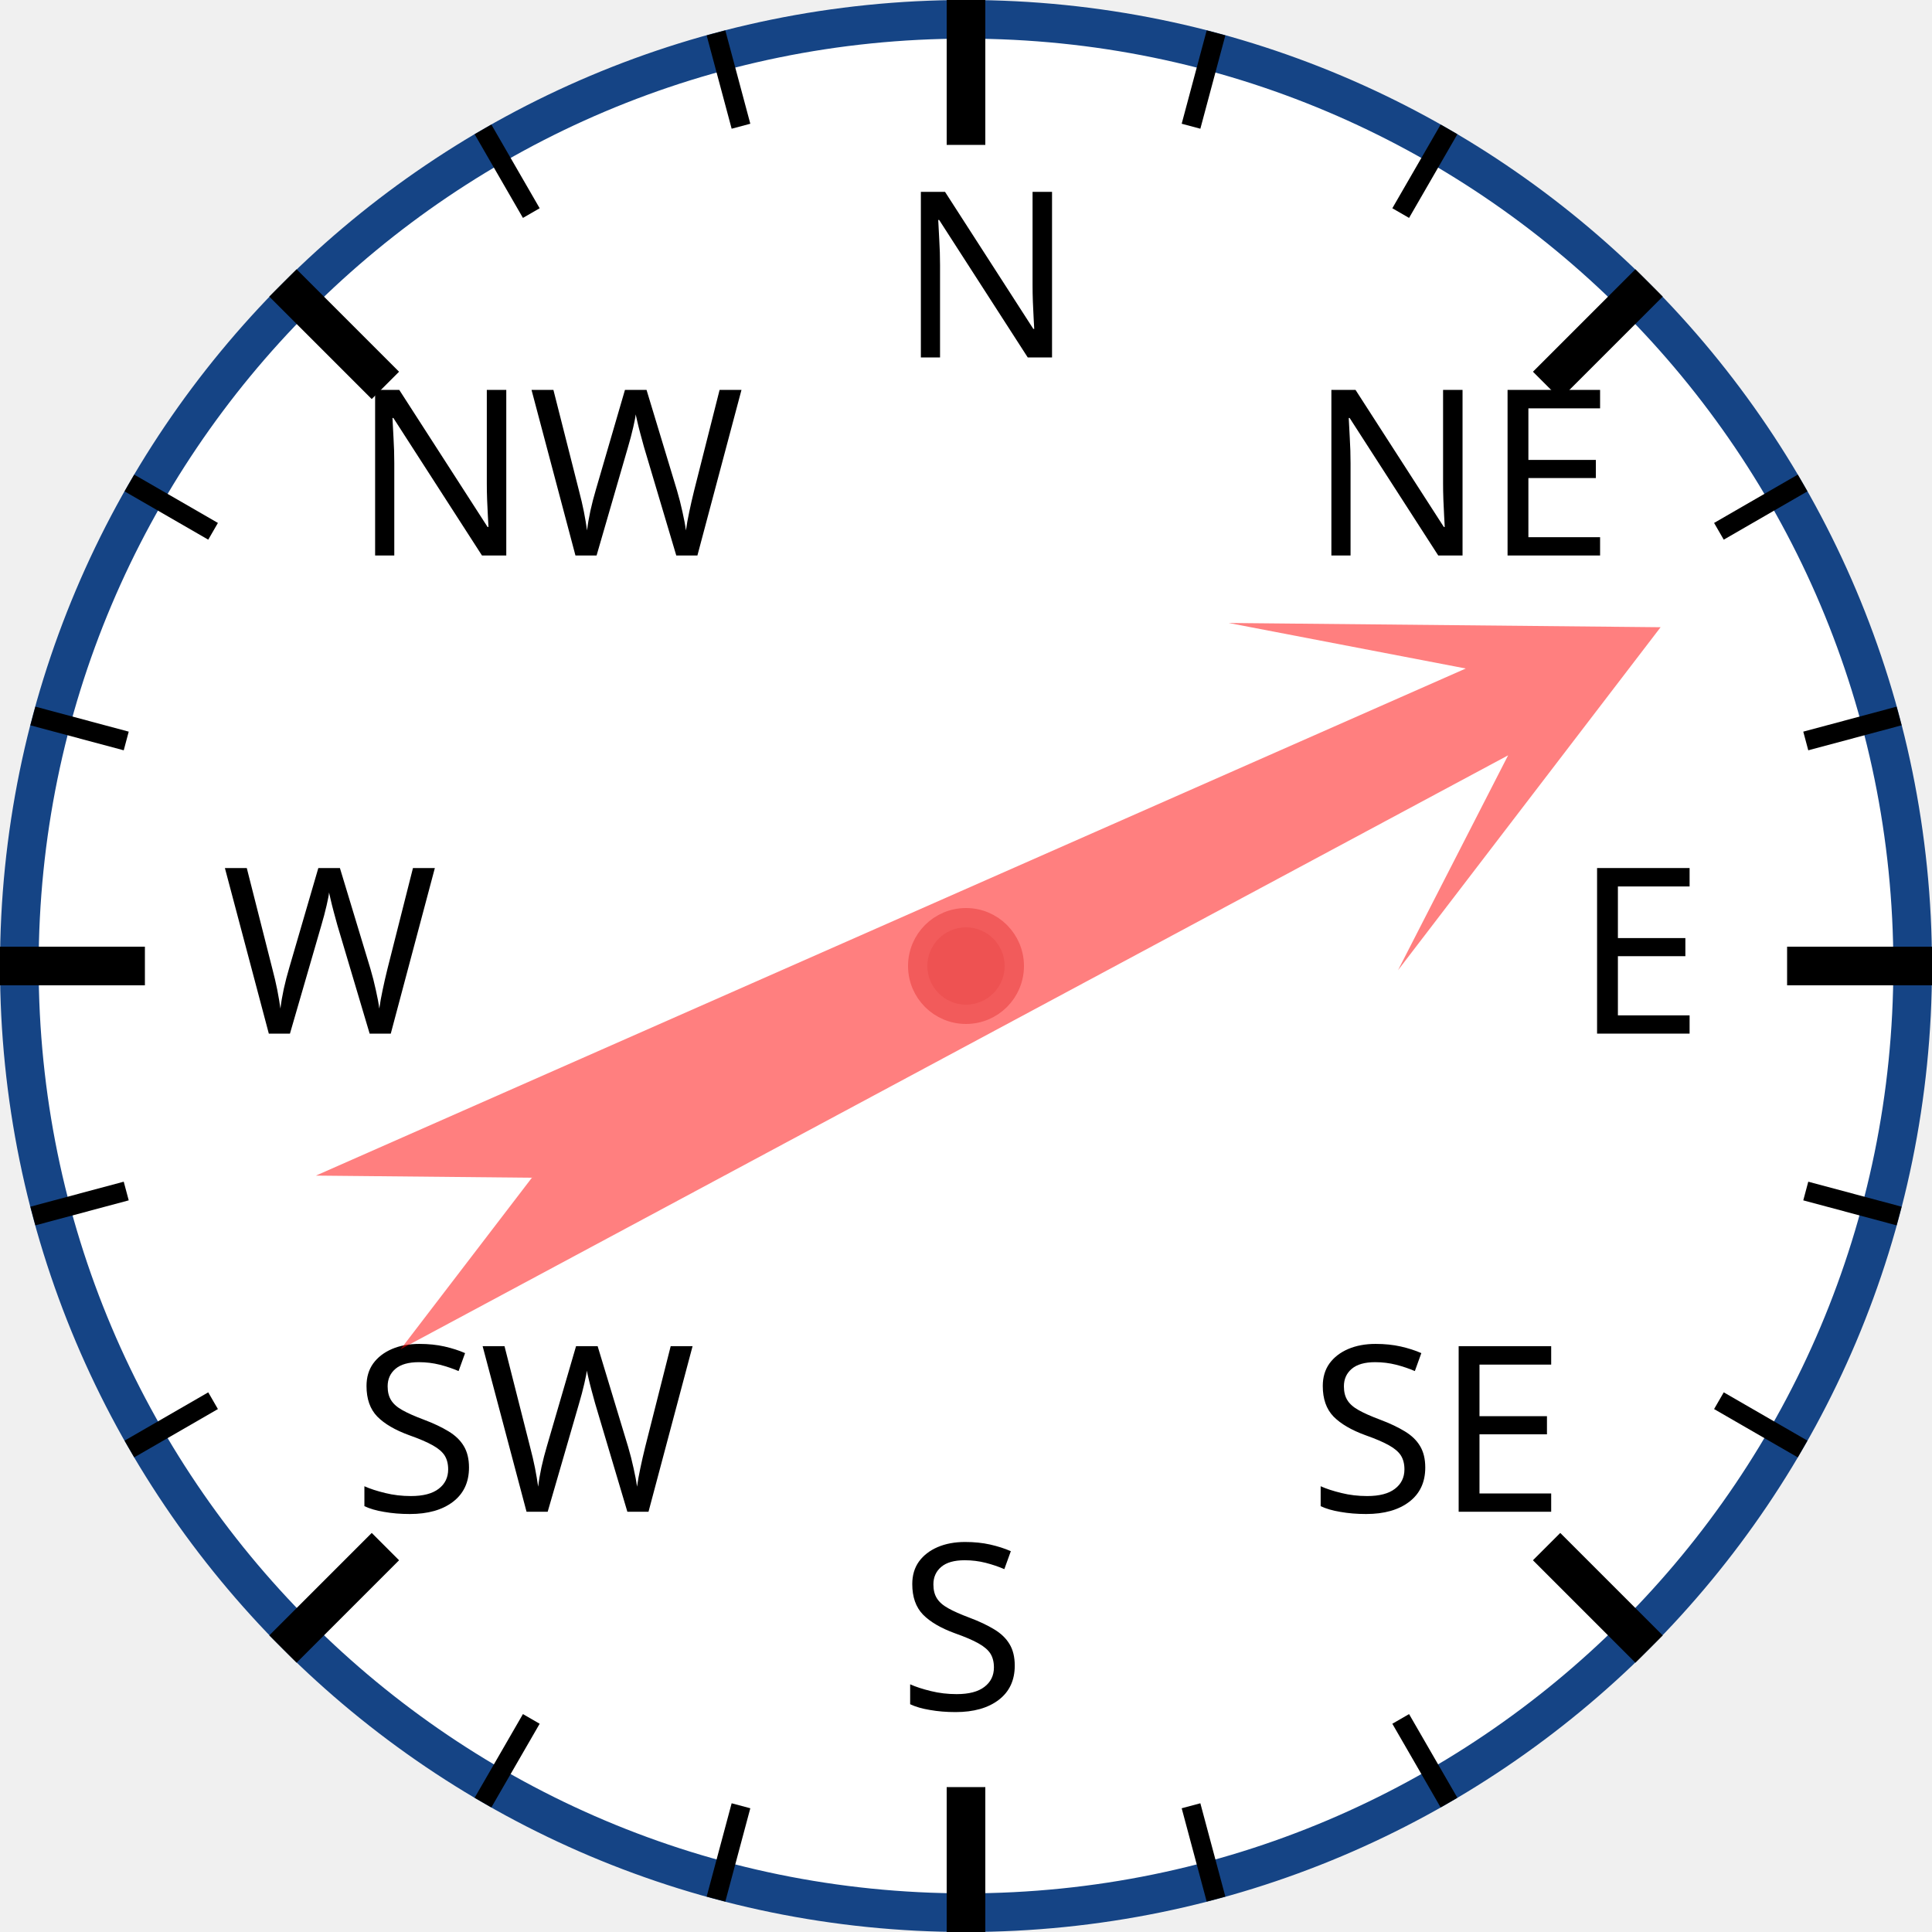
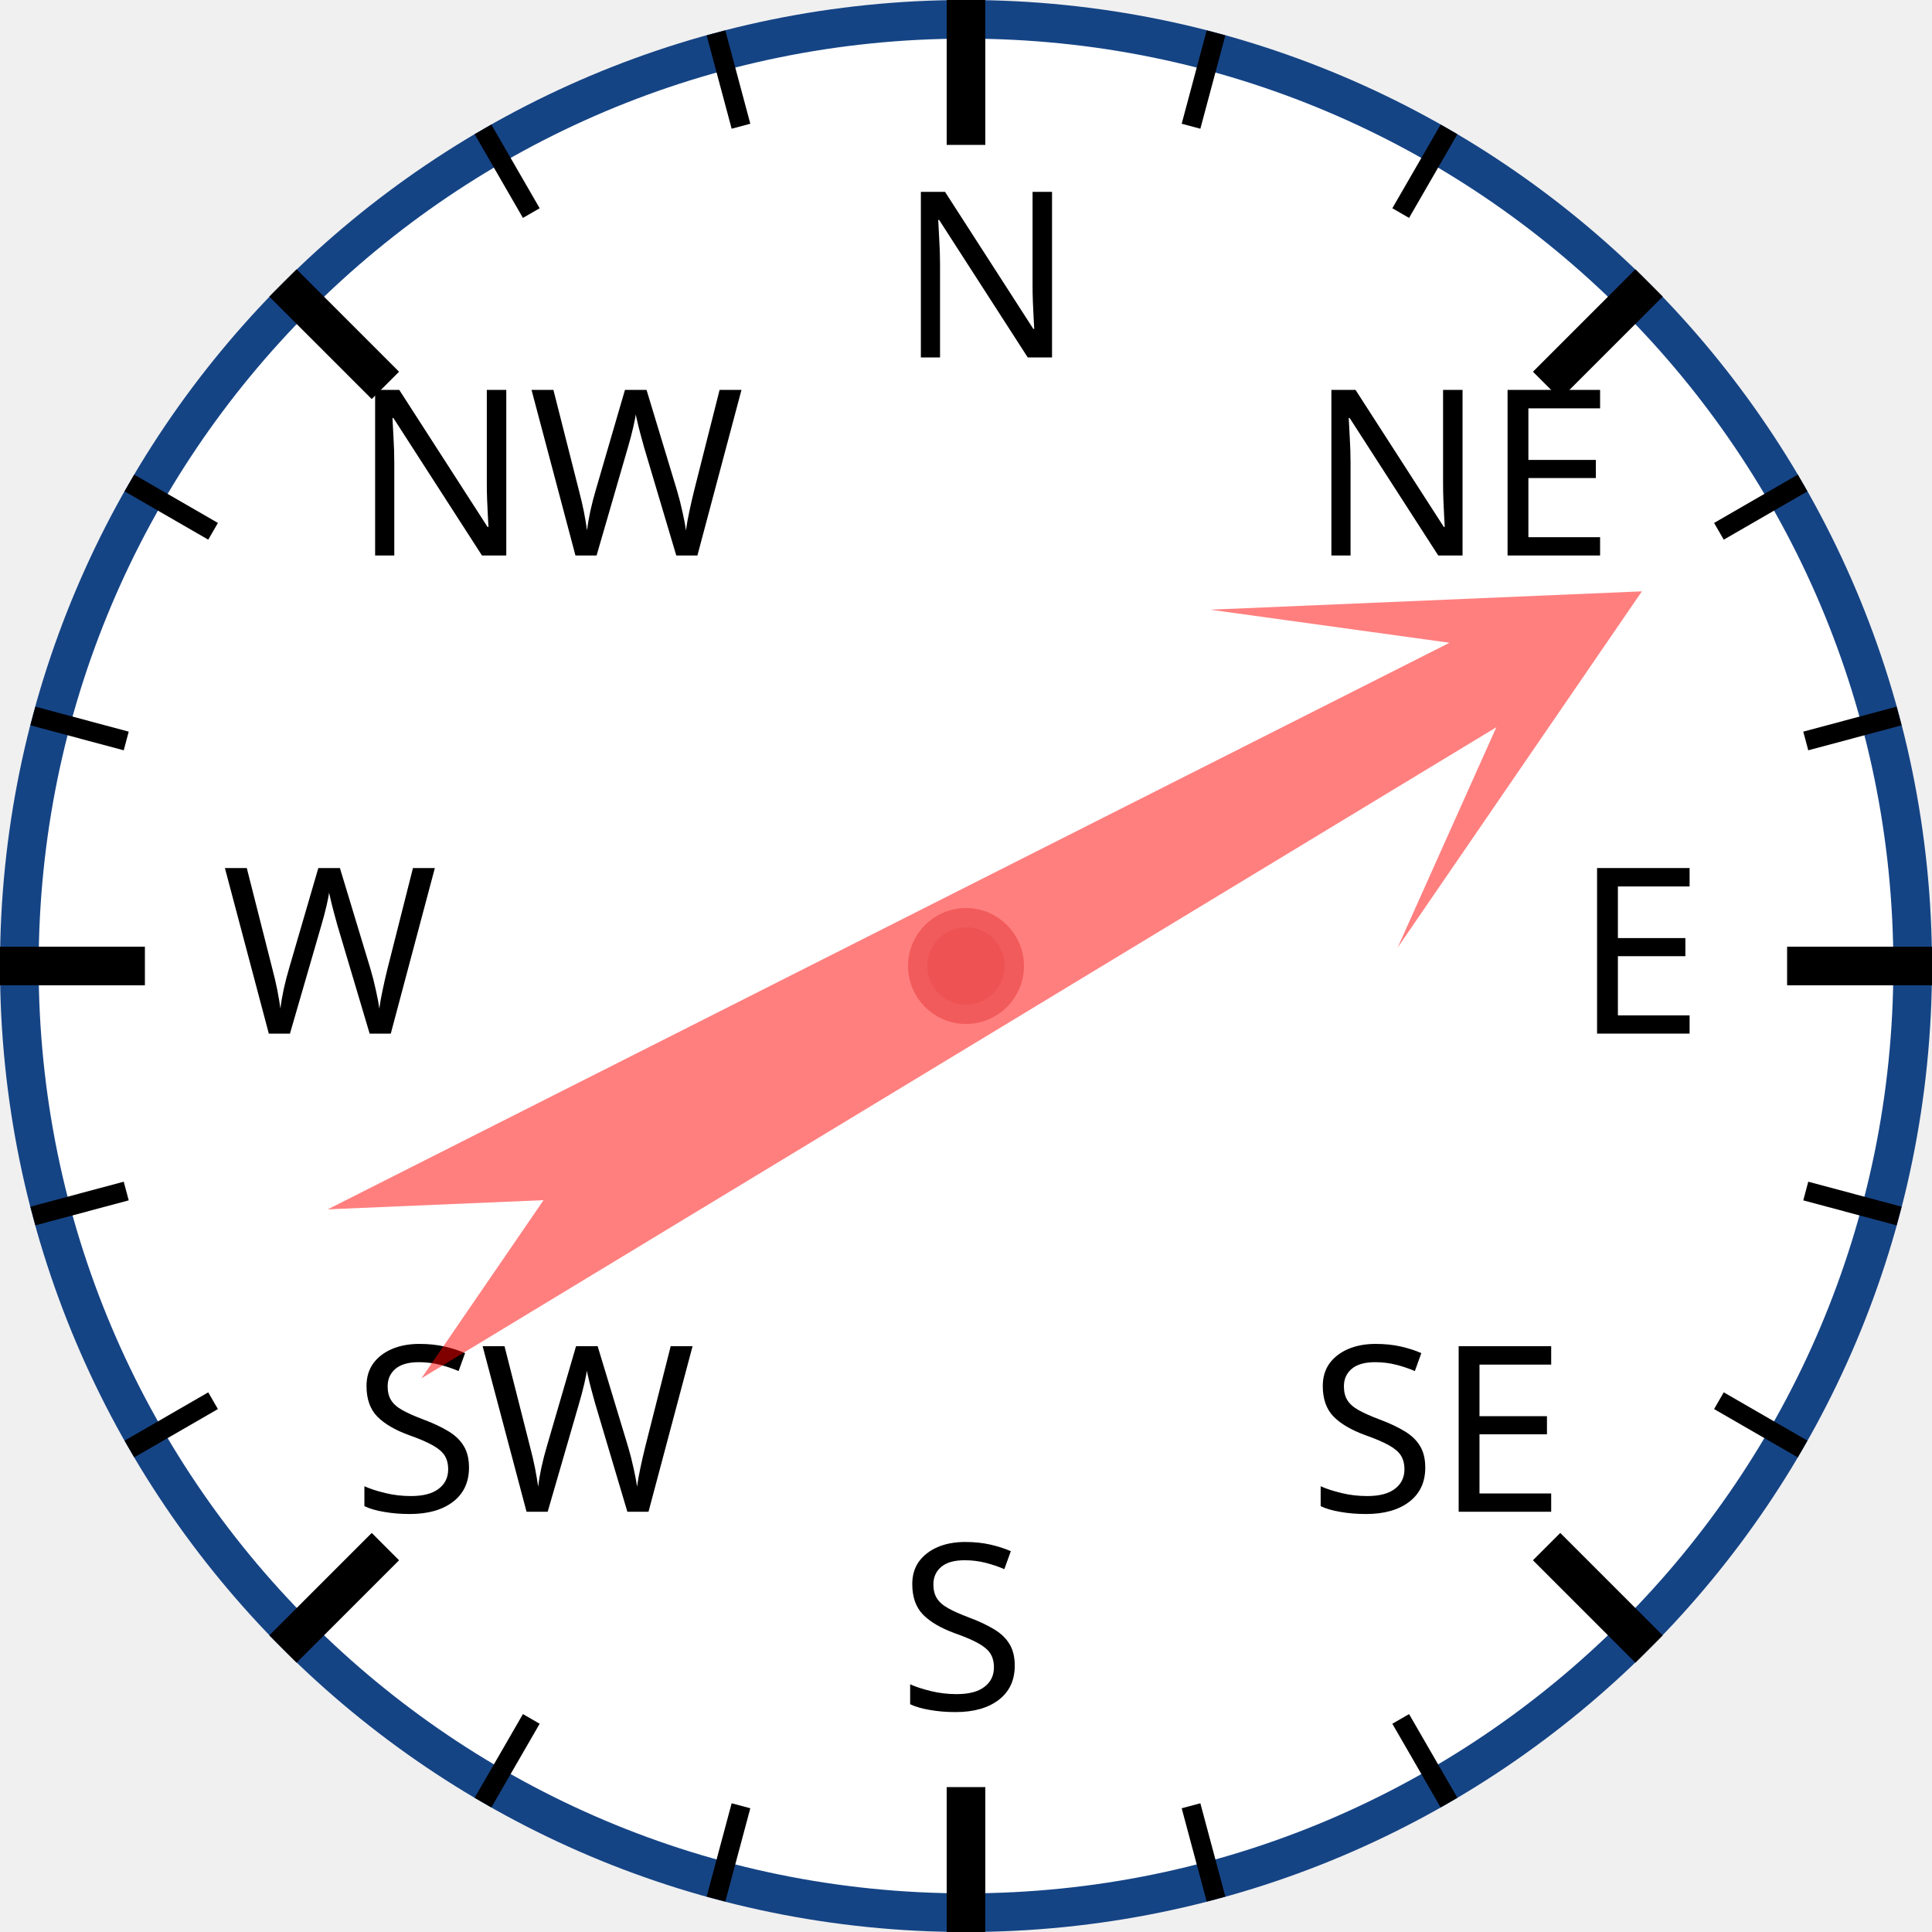
<svg xmlns="http://www.w3.org/2000/svg" width="120px" height="120px" viewBox="0 0 200 200">
  <circle cx="100" cy="100" r="98" style="fill: white; stroke: #154485; stroke-width: 4;" />
  <text x="93.0" y="37.0" style="font-family: sans-serif; font-size: 18pt;">N</text>
  <line x1="100.0" y1="0.0" x2="100.0" y2="15.0" style="stroke: black; stroke-width: 4;" />
  <line x1="74.118" y1="3.407" x2="76.706" y2="13.067" style="stroke: black; stroke-width: 2;" />
  <line x1="50" y1="13.397" x2="55" y2="22.058" style="stroke: black; stroke-width: 2;" />
  <text x="36.503" y="57.503" style="font-family: sans-serif; font-size: 18pt;">NW</text>
  <line x1="29.289" y1="29.289" x2="39.896" y2="39.896" style="stroke: black; stroke-width: 4;" />
  <line x1="13.397" y1="50" x2="22.058" y2="55" style="stroke: black; stroke-width: 2;" />
  <line x1="3.407" y1="74.118" x2="13.067" y2="76.706" style="stroke: black; stroke-width: 2;" />
  <text x="23.0" y="107.0" style="font-family: sans-serif; font-size: 18pt;">W</text>
  <line x1="0.0" y1="100.0" x2="15.0" y2="100.0" style="stroke: black; stroke-width: 4;" />
  <line x1="3.407" y1="125.882" x2="13.067" y2="123.294" style="stroke: black; stroke-width: 2;" />
  <line x1="13.397" y1="150" x2="22.058" y2="145" style="stroke: black; stroke-width: 2;" />
  <text x="36.503" y="156.497" style="font-family: sans-serif; font-size: 18pt;">SW</text>
  <line x1="29.289" y1="170.711" x2="39.896" y2="160.104" style="stroke: black; stroke-width: 4;" />
  <line x1="50" y1="186.603" x2="55" y2="177.942" style="stroke: black; stroke-width: 2;" />
  <line x1="74.118" y1="196.593" x2="76.706" y2="186.933" style="stroke: black; stroke-width: 2;" />
  <text x="93" y="177.0" style="font-family: sans-serif; font-size: 18pt;">S</text>
  <line x1="100" y1="200.0" x2="100" y2="185.0" style="stroke: black; stroke-width: 4;" />
  <line x1="125.882" y1="196.593" x2="123.294" y2="186.933" style="stroke: black; stroke-width: 2;" />
  <line x1="150.0" y1="186.603" x2="145.0" y2="177.942" style="stroke: black; stroke-width: 2;" />
  <text x="135.497" y="156.497" style="font-family: sans-serif; font-size: 18pt;">SE</text>
  <line x1="170.711" y1="170.711" x2="160.104" y2="160.104" style="stroke: black; stroke-width: 4;" />
  <line x1="186.603" y1="150" x2="177.942" y2="145" style="stroke: black; stroke-width: 2;" />
  <line x1="196.593" y1="125.882" x2="186.933" y2="123.294" style="stroke: black; stroke-width: 2;" />
  <text x="163.0" y="107" style="font-family: sans-serif; font-size: 18pt;">E</text>
  <line x1="200.0" y1="100" x2="185.0" y2="100" style="stroke: black; stroke-width: 4;" />
  <line x1="196.593" y1="74.118" x2="186.933" y2="76.706" style="stroke: black; stroke-width: 2;" />
  <line x1="186.603" y1="50" x2="177.942" y2="55" style="stroke: black; stroke-width: 2;" />
  <text x="135.497" y="57.503" style="font-family: sans-serif; font-size: 18pt;">NE</text>
  <line x1="170.711" y1="29.289" x2="160.104" y2="39.896" style="stroke: black; stroke-width: 4;" />
  <line x1="150" y1="13.397" x2="145" y2="22.058" style="stroke: black; stroke-width: 2;" />
  <line x1="125.882" y1="3.407" x2="123.294" y2="13.067" style="stroke: black; stroke-width: 2;" />
-   <polygon points="100 20 120 60 105 40 110 170 100 150 90 170 95 40 80 60" style="fill: red; fill-opacity: 0.5;" transform="rotate(64,100,100)" />
+   <polygon points="100 20 120 60 105 40 110 170 100 150 90 170 95 40 80 60" style="fill: red; fill-opacity: 0.5;" transform="rotate(61,100,100)" />
  <circle cx="100" cy="100" r="5" style="fill: #EE5252; stroke: #F25B5B; stroke-width: 2;" />
</svg>
